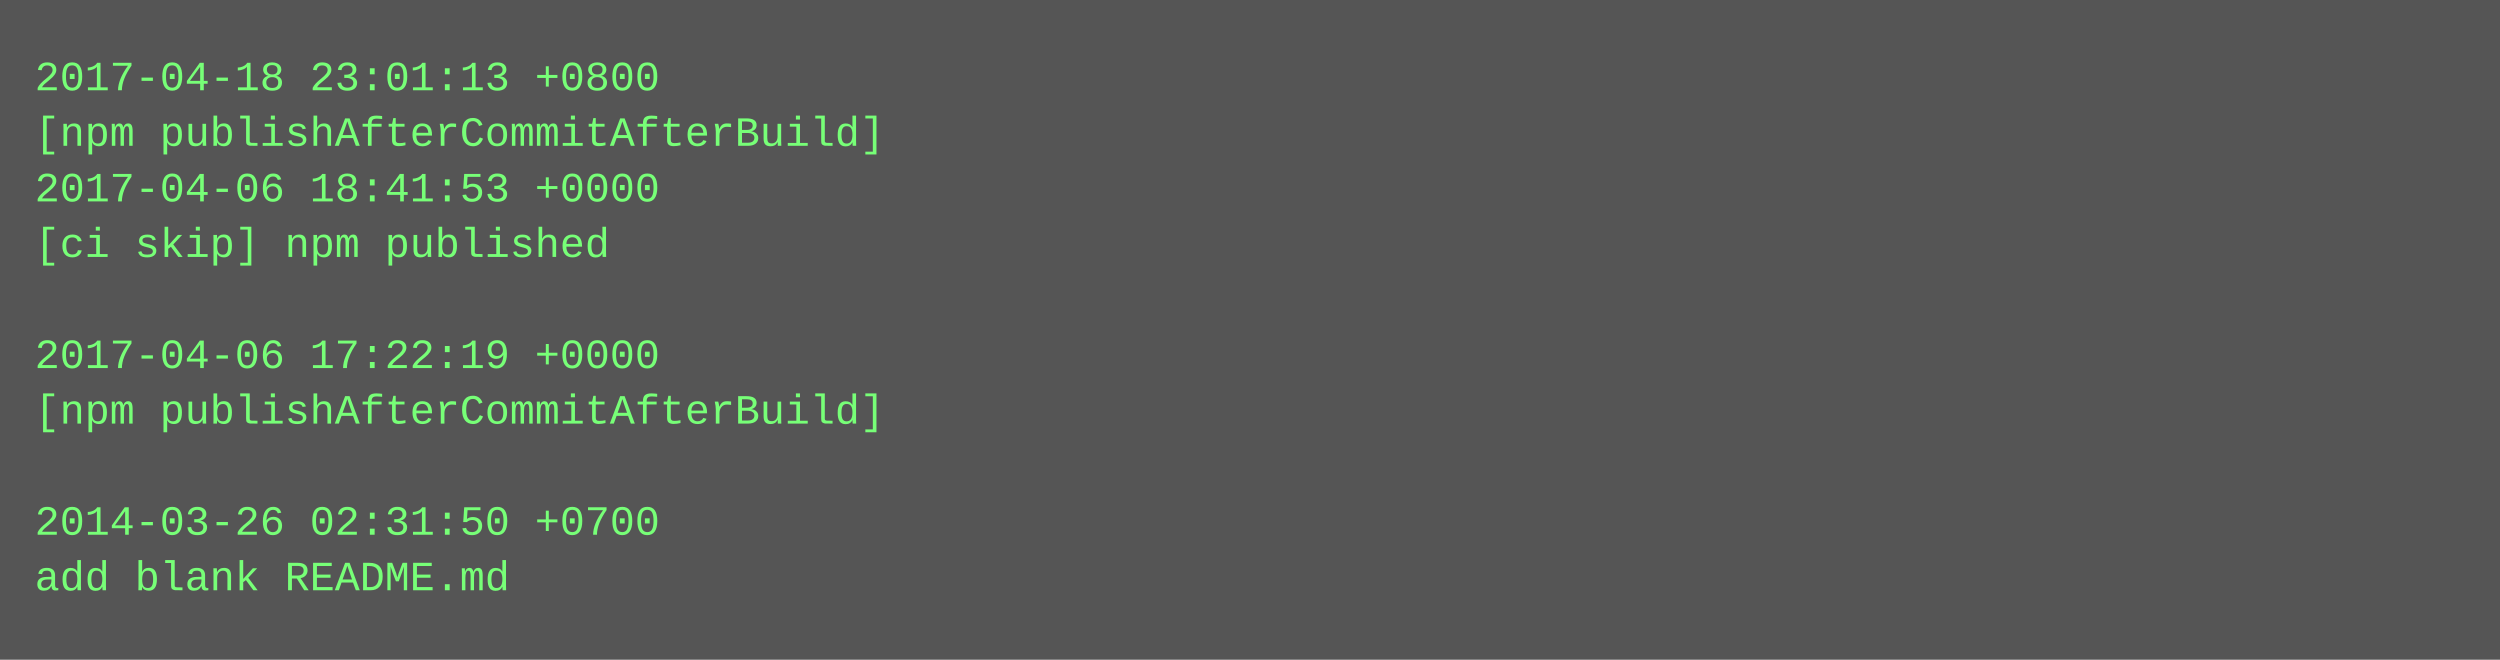
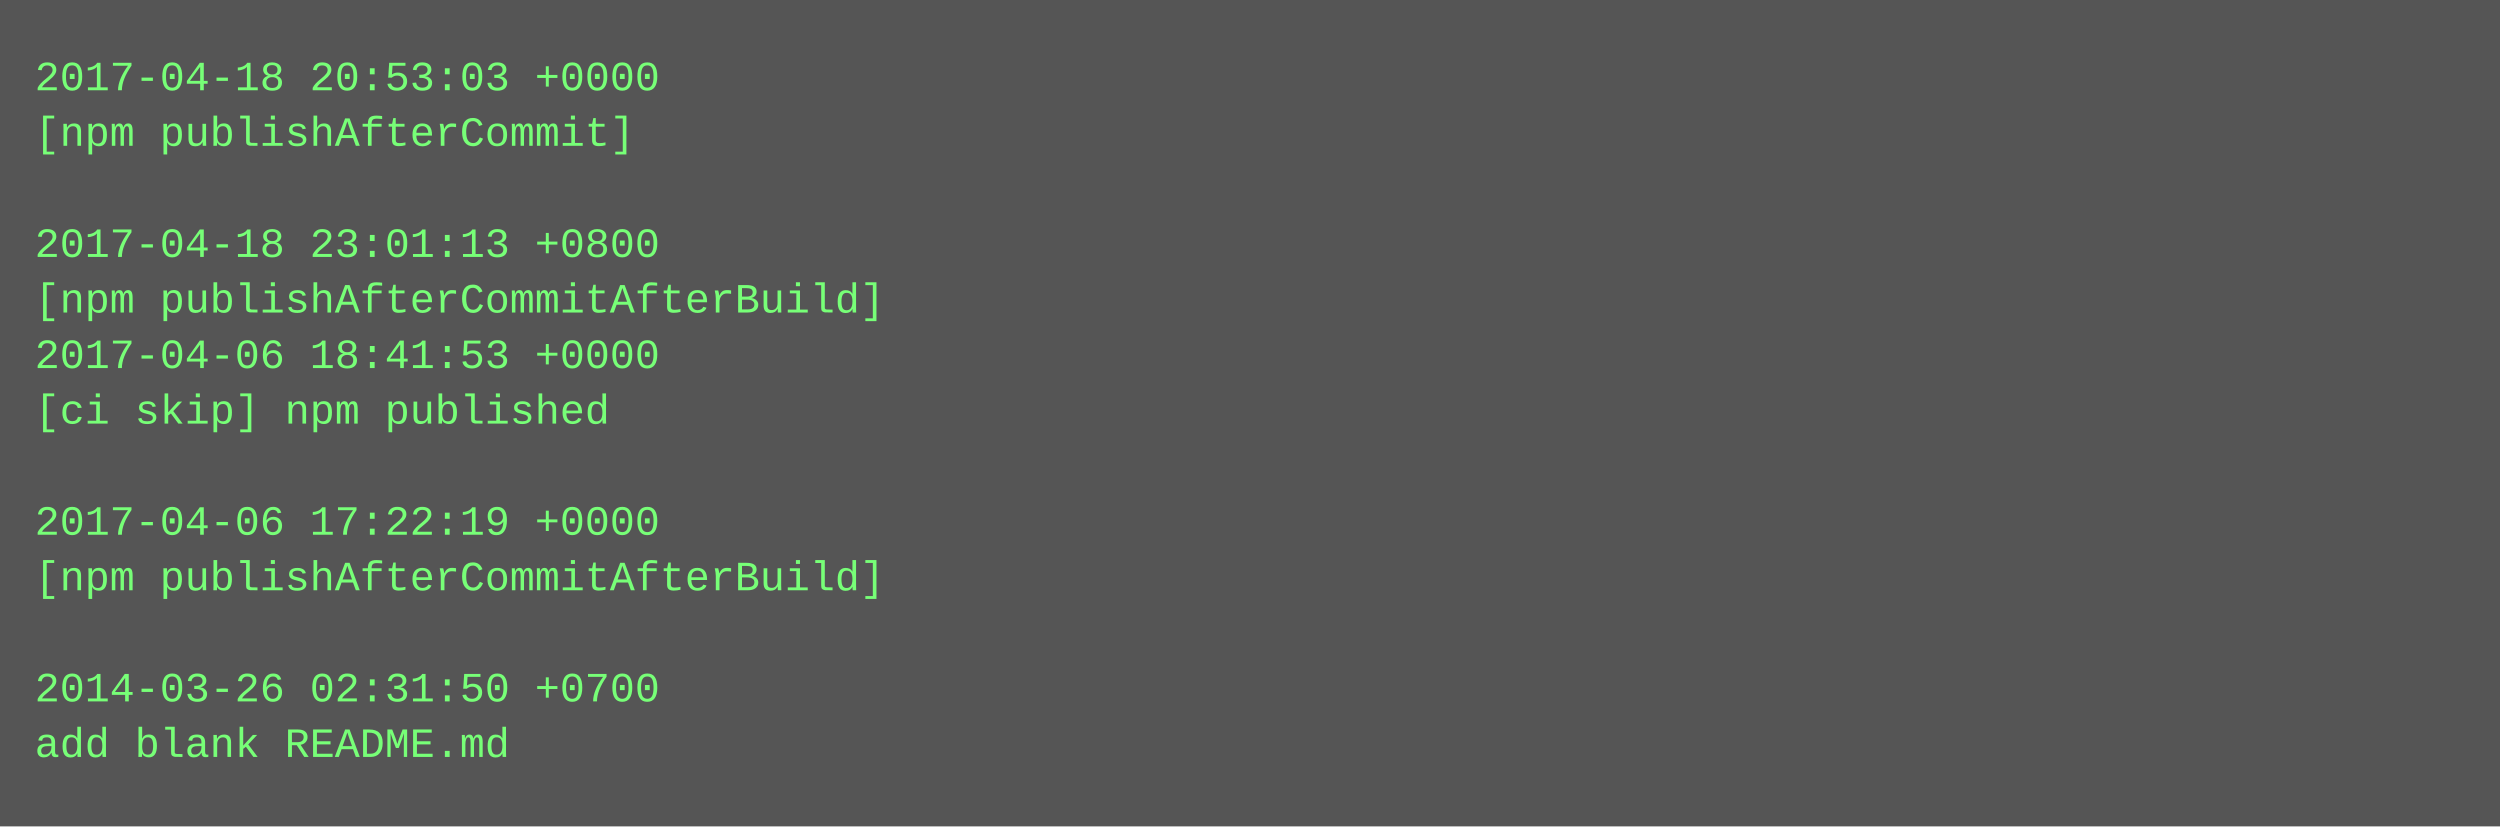
- <svg xmlns="http://www.w3.org/2000/svg" height="190" width="720">
-   <rect height="190" fill="#555" width="720" />
+ <svg xmlns="http://www.w3.org/2000/svg" height="238" width="720">
+   <rect height="238" fill="#555" width="720" />
  <text fill="#7f7" font-family="Courier New" font-size="12" xml:space="preserve">
-     <tspan x="10" y="26">2017-04-18 23:01:13 +0800</tspan>
-     <tspan x="10" y="42">[npm publishAfterCommitAfterBuild]</tspan>
-     <tspan x="10" y="58">2017-04-06 18:41:53 +0000</tspan>
-     <tspan x="10" y="74">[ci skip] npm published</tspan>
-     <tspan x="10" y="90" />
-     <tspan x="10" y="106">2017-04-06 17:22:19 +0000</tspan>
-     <tspan x="10" y="122">[npm publishAfterCommitAfterBuild]</tspan>
+     <tspan x="10" y="26">2017-04-18 20:53:03 +0000</tspan>
+     <tspan x="10" y="42">[npm publishAfterCommit]</tspan>
+     <tspan x="10" y="58" />
+     <tspan x="10" y="74">2017-04-18 23:01:13 +0800</tspan>
+     <tspan x="10" y="90">[npm publishAfterCommitAfterBuild]</tspan>
+     <tspan x="10" y="106">2017-04-06 18:41:53 +0000</tspan>
+     <tspan x="10" y="122">[ci skip] npm published</tspan>
    <tspan x="10" y="138" />
-     <tspan x="10" y="154">2014-03-26 02:31:50 +0700</tspan>
-     <tspan x="10" y="170">add blank README.md</tspan>
+     <tspan x="10" y="154">2017-04-06 17:22:19 +0000</tspan>
+     <tspan x="10" y="170">[npm publishAfterCommitAfterBuild]</tspan>
+     <tspan x="10" y="186" />
+     <tspan x="10" y="202">2014-03-26 02:31:50 +0700</tspan>
+     <tspan x="10" y="218">add blank README.md</tspan>
  </text>
</svg>
